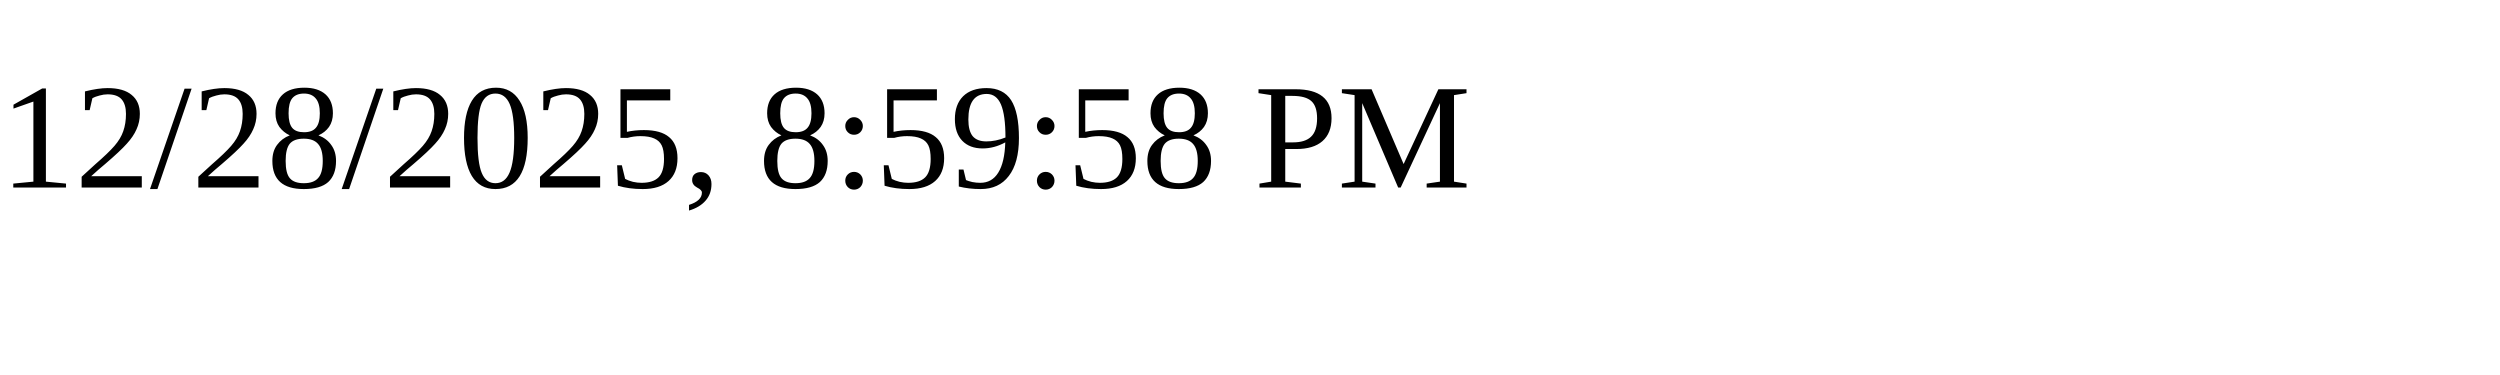
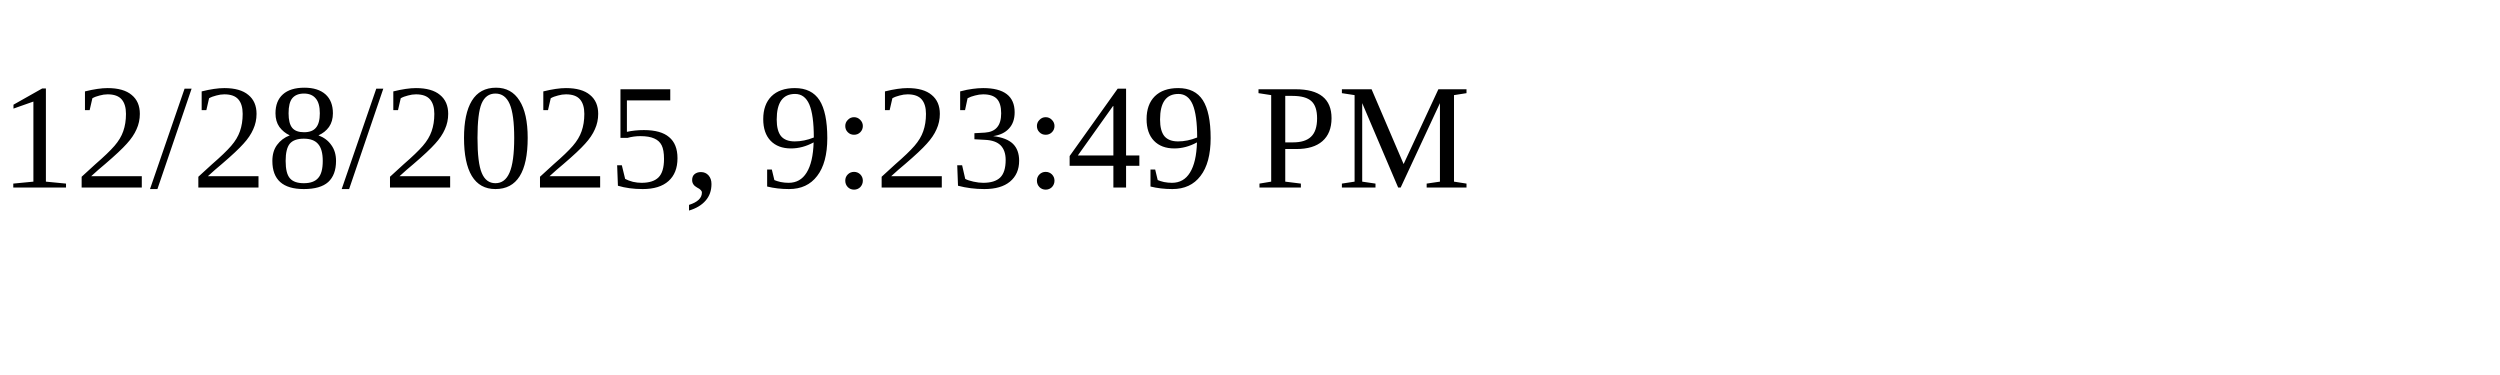
<svg xmlns="http://www.w3.org/2000/svg" height="30" width="200">
-   <text x="0" y="15">12/28/2025, 8:59:58 PM</text>
+   <text x="0" y="15">12/28/2025, 9:23:49 PM</text>
</svg>
